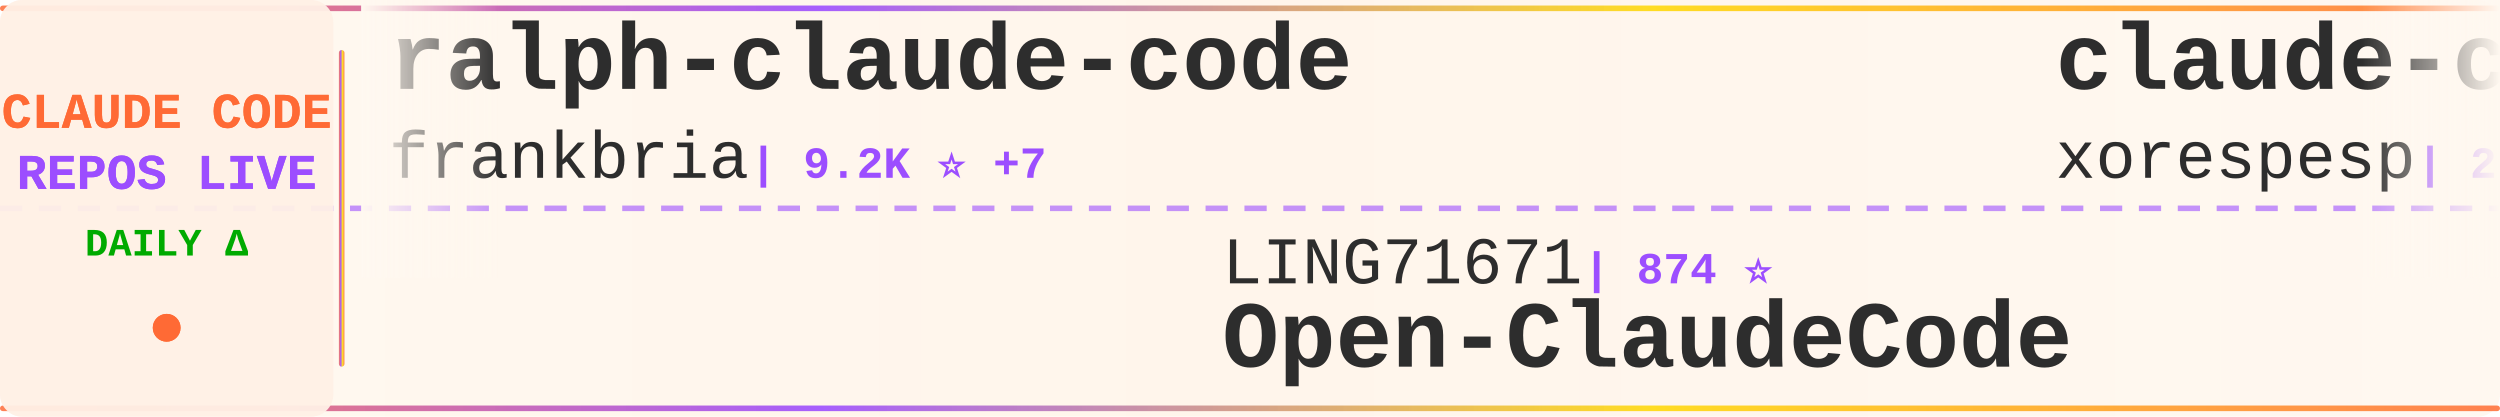
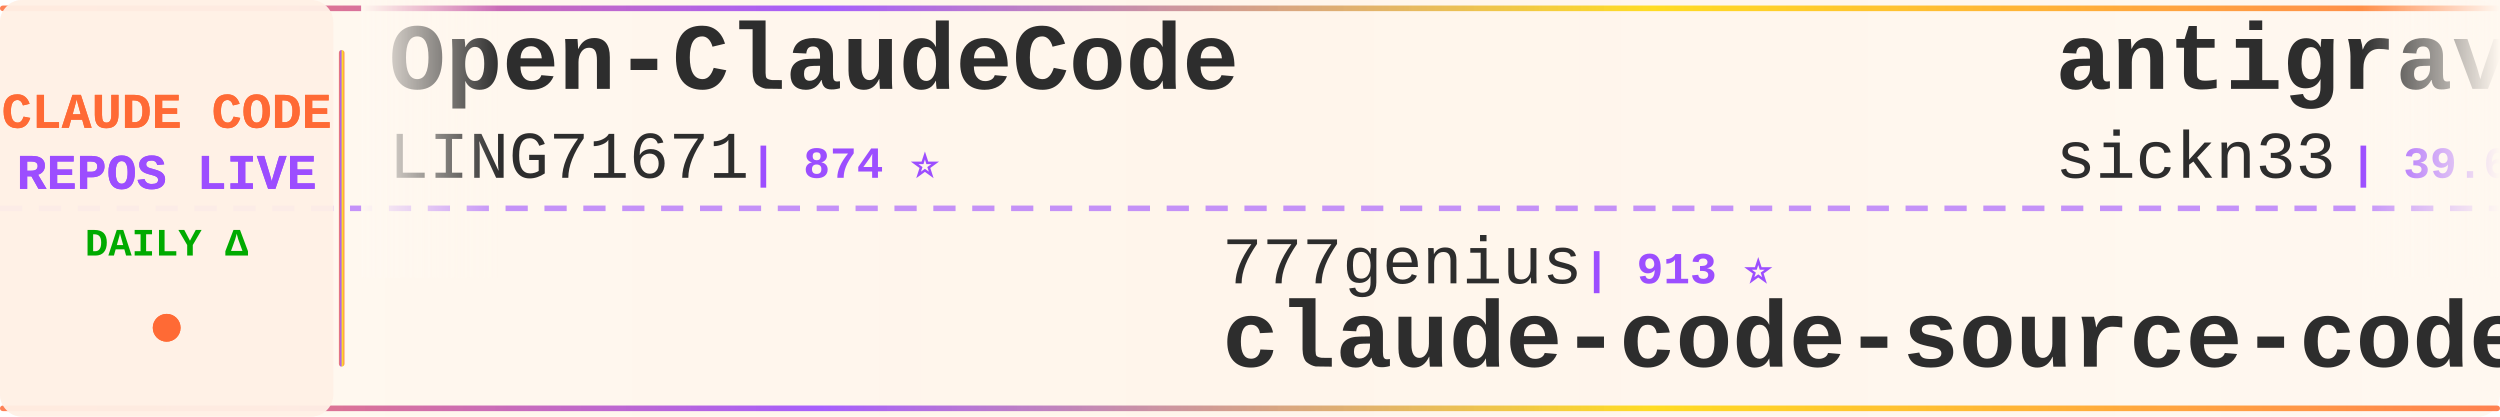
<svg xmlns="http://www.w3.org/2000/svg" width="900" height="150">
  <defs>
    <linearGradient id="tickerBg" x1="0%" y1="0%" x2="100%" y2="0%">
      <stop offset="0%" style="stop-color:#fff8f0;stop-opacity:0.98" />
      <stop offset="50%" style="stop-color:#fff5eb;stop-opacity:1" />
      <stop offset="100%" style="stop-color:#fff8f0;stop-opacity:0.98" />
    </linearGradient>
    <linearGradient id="borderGrad" x1="0%" y1="0%" x2="100%" y2="0%">
      <stop offset="0%" style="stop-color:#FF6B35;stop-opacity:0.85">
        <animate attributeName="stop-opacity" values="0.85;1;0.85" dur="2s" repeatCount="indefinite" />
      </stop>
      <stop offset="33%" style="stop-color:#9C4EFF;stop-opacity:0.9">
        <animate attributeName="stop-opacity" values="0.9;1;0.9" dur="2.2s" repeatCount="indefinite" />
      </stop>
      <stop offset="66%" style="stop-color:#FFD700;stop-opacity:0.85">
        <animate attributeName="stop-opacity" values="0.85;1;0.85" dur="1.8s" repeatCount="indefinite" />
      </stop>
      <stop offset="100%" style="stop-color:#FF6B35;stop-opacity:0.85">
        <animate attributeName="stop-opacity" values="0.85;1;0.85" dur="2s" repeatCount="indefinite" />
      </stop>
    </linearGradient>
    <filter id="textGlow">
      <feGaussianBlur stdDeviation="0.15" result="coloredBlur" />
      <feMerge>
        <feMergeNode in="coloredBlur" />
        <feMergeNode in="SourceGraphic" />
      </feMerge>
    </filter>
    <filter id="metricGlow">
      <feGaussianBlur stdDeviation="0.2" result="coloredBlur" />
      <feMerge>
        <feMergeNode in="coloredBlur" />
        <feMergeNode in="SourceGraphic" />
      </feMerge>
    </filter>
    <linearGradient id="leftFade" x1="0%" y1="0%" x2="100%" y2="0%">
      <stop offset="0%" style="stop-color:#fff8f0;stop-opacity:1" />
      <stop offset="100%" style="stop-color:#fff8f0;stop-opacity:0" />
    </linearGradient>
    <linearGradient id="rightFade" x1="0%" y1="0%" x2="100%" y2="0%">
      <stop offset="0%" style="stop-color:#fff8f0;stop-opacity:0" />
      <stop offset="100%" style="stop-color:#fff8f0;stop-opacity:1" />
    </linearGradient>
  </defs>
  <rect width="900" height="150" fill="url(#tickerBg)" rx="8" />
  <rect x="0" y="2" width="900" height="2" fill="url(#borderGrad)" rx="1" />
  <rect x="0" y="146" width="900" height="2" fill="url(#borderGrad)" rx="1" />
  <line x1="0" y1="75" x2="900" y2="75" stroke="#9C4EFF" stroke-width="2" stroke-dasharray="8 6" opacity="0.6" />
  <rect x="0" y="0" width="120" height="150" fill="#fff0e6" opacity="0.95" rx="8" />
  <text x="60" y="46" font-family="'Courier New', monospace" font-size="18" font-weight="bold" fill="#FF6B35" text-anchor="middle" filter="url(#textGlow)">
    CLAUDE CODE
  </text>
  <text x="60" y="68" font-family="'Courier New', monospace" font-size="18" font-weight="bold" fill="#9C4EFF" text-anchor="middle" filter="url(#textGlow)">
    REPOS LIVE
  </text>
  <text x="60" y="92" font-family="'Courier New', monospace" font-size="14" font-weight="bold" fill="#00aa00" text-anchor="middle">
    DAILY Δ
  </text>
  <circle cx="60" cy="118" r="5" fill="#FF6B35" filter="url(#metricGlow)">
    <animate attributeName="r" values="4;6;4" dur="1.5s" repeatCount="indefinite" />
    <animate attributeName="opacity" values="0.6;1;0.6" dur="1.5s" repeatCount="indefinite" />
  </circle>
  <rect x="122" y="18" width="2" height="114" fill="url(#borderGrad)" rx="1" />
  <clipPath id="tickerClip">
    <rect x="130" y="0" width="770" height="150" />
  </clipPath>
  <g clip-path="url(#tickerClip)">
    <g id="tickerItems">
      <animateTransform attributeName="transform" attributeType="XML" type="translate" from="0 0" to="-3000 0" dur="54s" repeatCount="indefinite" />
      <g transform="translate(0, 0)">
-         <text x="140" y="32" font-family="'Courier New', monospace" font-size="34" font-weight="bold" fill="#2d2d2d">ralph-claude-code</text>
-         <text x="140" y="64" font-family="'Courier New', monospace" font-size="24" font-weight="normal" fill="#2d2d2d" opacity="1.0">frankbria</text>
-         <text x="270" y="64" font-family="'Courier New', monospace" font-size="16" font-weight="bold" fill="#9C4EFF"> | 9.2K ⭐ +7</text>
+         <text x="140" y="32" font-family="'Courier New', monospace" font-size="34" font-weight="bold" fill="#2d2d2d">Open-ClaudeCode</text>
+         <text x="140" y="64" font-family="'Courier New', monospace" font-size="24" font-weight="normal" fill="#2d2d2d" opacity="1.0">LING71671</text>
+         <text x="270" y="64" font-family="'Courier New', monospace" font-size="16" font-weight="bold" fill="#9C4EFF"> | 874 ⭐</text>
      </g>
      <g transform="translate(300, 0)">
-         <text x="140" y="102" font-family="'Courier New', monospace" font-size="24" font-weight="normal" fill="#2d2d2d" opacity="1.0">LING71671</text>
-         <text x="270" y="102" font-family="'Courier New', monospace" font-size="16" font-weight="bold" fill="#9C4EFF"> | 874 ⭐</text>
-         <text x="140" y="132" font-family="'Courier New', monospace" font-size="34" font-weight="bold" fill="#2d2d2d">Open-ClaudeCode</text>
+         <text x="140" y="102" font-family="'Courier New', monospace" font-size="24" font-weight="normal" fill="#2d2d2d" opacity="1.0">777genius</text>
+         <text x="270" y="102" font-family="'Courier New', monospace" font-size="16" font-weight="bold" fill="#9C4EFF"> | 913 ⭐</text>
+         <text x="140" y="132" font-family="'Courier New', monospace" font-size="34" font-weight="bold" fill="#2d2d2d">claude-code-source-code</text>
      </g>
      <g transform="translate(600, 0)">
-         <text x="140" y="32" font-family="'Courier New', monospace" font-size="34" font-weight="bold" fill="#2d2d2d">claude-code</text>
-         <text x="140" y="64" font-family="'Courier New', monospace" font-size="24" font-weight="normal" fill="#2d2d2d" opacity="1.0">xorespesp</text>
-         <text x="270" y="64" font-family="'Courier New', monospace" font-size="16" font-weight="bold" fill="#9C4EFF"> | 226 ⭐</text>
+         <text x="140" y="32" font-family="'Courier New', monospace" font-size="34" font-weight="bold" fill="#2d2d2d">antigravity-awesome-skil...</text>
+         <text x="140" y="64" font-family="'Courier New', monospace" font-size="24" font-weight="normal" fill="#2d2d2d" opacity="1.0">sickn33</text>
+         <text x="246" y="64" font-family="'Courier New', monospace" font-size="16" font-weight="bold" fill="#9C4EFF"> | 39.6K ⭐ +132</text>
      </g>
      <g transform="translate(900, 0)">
-         <text x="140" y="102" font-family="'Courier New', monospace" font-size="24" font-weight="normal" fill="#2d2d2d" opacity="1.0">Windy3f3f3f3f</text>
-         <text x="318" y="102" font-family="'Courier New', monospace" font-size="16" font-weight="bold" fill="#9C4EFF"> | 1.3K ⭐ +10</text>
-         <text x="140" y="132" font-family="'Courier New', monospace" font-size="34" font-weight="bold" fill="#2d2d2d">claude-code-from-scratch</text>
+         <text x="140" y="102" font-family="'Courier New', monospace" font-size="24" font-weight="normal" fill="#2d2d2d" opacity="1.0">yasasbanukaofficial</text>
+         <text x="390" y="102" font-family="'Courier New', monospace" font-size="16" font-weight="bold" fill="#9C4EFF"> | 3.4K ⭐ +9</text>
+         <text x="140" y="132" font-family="'Courier New', monospace" font-size="34" font-weight="bold" fill="#2d2d2d">claude-code</text>
      </g>
      <g transform="translate(1200, 0)">
-         <text x="140" y="32" font-family="'Courier New', monospace" font-size="34" font-weight="bold" fill="#2d2d2d">claude_codex_bridge</text>
-         <text x="140" y="64" font-family="'Courier New', monospace" font-size="24" font-weight="normal" fill="#2d2d2d" opacity="1.0">SeemSeam</text>
-         <text x="258" y="64" font-family="'Courier New', monospace" font-size="16" font-weight="bold" fill="#9C4EFF"> | 2.9K ⭐ +5</text>
+         <text x="140" y="32" font-family="'Courier New', monospace" font-size="34" font-weight="bold" fill="#2d2d2d">Claude-Code</text>
+         <text x="140" y="64" font-family="'Courier New', monospace" font-size="24" font-weight="normal" fill="#2d2d2d" opacity="1.0">KPR111</text>
+         <text x="234" y="64" font-family="'Courier New', monospace" font-size="16" font-weight="bold" fill="#9C4EFF"> | 18 ⭐</text>
      </g>
      <g transform="translate(1500, 0)">
-         <text x="140" y="102" font-family="'Courier New', monospace" font-size="24" font-weight="normal" fill="#2d2d2d" opacity="1.0">lintsinghua</text>
-         <text x="294" y="102" font-family="'Courier New', monospace" font-size="16" font-weight="bold" fill="#9C4EFF"> | 3.5K ⭐ +12</text>
-         <text x="140" y="132" font-family="'Courier New', monospace" font-size="34" font-weight="bold" fill="#2d2d2d">claude-code-book</text>
+         <text x="140" y="102" font-family="'Courier New', monospace" font-size="24" font-weight="normal" fill="#2d2d2d" opacity="1.0">OneRedOak</text>
+         <text x="270" y="102" font-family="'Courier New', monospace" font-size="16" font-weight="bold" fill="#9C4EFF"> | 3.8K ⭐ +3</text>
+         <text x="140" y="132" font-family="'Courier New', monospace" font-size="34" font-weight="bold" fill="#2d2d2d">claude-code-workflows</text>
      </g>
      <g transform="translate(1800, 0)">
-         <text x="140" y="32" font-family="'Courier New', monospace" font-size="34" font-weight="bold" fill="#2d2d2d">claude-code</text>
-         <text x="140" y="64" font-family="'Courier New', monospace" font-size="24" font-weight="normal" fill="#2d2d2d" opacity="1.0">isboyjc</text>
-         <text x="246" y="64" font-family="'Courier New', monospace" font-size="16" font-weight="bold" fill="#9C4EFF"> | 158 ⭐</text>
+         <text x="140" y="32" font-family="'Courier New', monospace" font-size="34" font-weight="bold" fill="#2d2d2d">learn-claude-code</text>
+         <text x="140" y="64" font-family="'Courier New', monospace" font-size="24" font-weight="normal" fill="#2d2d2d" opacity="1.0">shareAI-lab</text>
+         <text x="294" y="64" font-family="'Courier New', monospace" font-size="16" font-weight="bold" fill="#9C4EFF"> | 64.5K ⭐ +218</text>
      </g>
      <g transform="translate(2100, 0)">
-         <text x="140" y="102" font-family="'Courier New', monospace" font-size="24" font-weight="normal" fill="#2d2d2d" opacity="1.0">lst97</text>
-         <text x="222" y="102" font-family="'Courier New', monospace" font-size="16" font-weight="bold" fill="#9C4EFF"> | 1.6K ⭐ +1</text>
-         <text x="140" y="132" font-family="'Courier New', monospace" font-size="34" font-weight="bold" fill="#2d2d2d">claude-code-sub-agents</text>
+         <text x="140" y="102" font-family="'Courier New', monospace" font-size="24" font-weight="normal" fill="#2d2d2d" opacity="1.0">VineeTagarwaL-code</text>
+         <text x="378" y="102" font-family="'Courier New', monospace" font-size="16" font-weight="bold" fill="#9C4EFF"> | 276 ⭐</text>
+         <text x="140" y="132" font-family="'Courier New', monospace" font-size="34" font-weight="bold" fill="#2d2d2d">claude-code</text>
      </g>
      <g transform="translate(2400, 0)">
-         <text x="140" y="32" font-family="'Courier New', monospace" font-size="34" font-weight="bold" fill="#2d2d2d">claude-code-sourcemap</text>
-         <text x="140" y="64" font-family="'Courier New', monospace" font-size="24" font-weight="normal" fill="#2d2d2d" opacity="1.0">ChinaSiro</text>
-         <text x="270" y="64" font-family="'Courier New', monospace" font-size="16" font-weight="bold" fill="#9C4EFF"> | 9.3K ⭐ +7</text>
+         <text x="140" y="32" font-family="'Courier New', monospace" font-size="34" font-weight="bold" fill="#2d2d2d">claude-code-proxy</text>
+         <text x="140" y="64" font-family="'Courier New', monospace" font-size="24" font-weight="normal" fill="#2d2d2d" opacity="1.0">fuergaosi233</text>
+         <text x="306" y="64" font-family="'Courier New', monospace" font-size="16" font-weight="bold" fill="#9C4EFF"> | 2.6K ⭐ +4</text>
      </g>
      <g transform="translate(2700, 0)">
-         <text x="140" y="102" font-family="'Courier New', monospace" font-size="24" font-weight="normal" fill="#2d2d2d" opacity="1.0">alejandrobalderas</text>
-         <text x="366" y="102" font-family="'Courier New', monospace" font-size="16" font-weight="bold" fill="#9C4EFF"> | 2.2K ⭐ +12</text>
-         <text x="140" y="132" font-family="'Courier New', monospace" font-size="34" font-weight="bold" fill="#2d2d2d">claude-code-from-source</text>
+         <text x="140" y="102" font-family="'Courier New', monospace" font-size="24" font-weight="normal" fill="#2d2d2d" opacity="1.0">anthropics</text>
+         <text x="282" y="102" font-family="'Courier New', monospace" font-size="16" font-weight="bold" fill="#9C4EFF"> | 129.8K ⭐ +268</text>
+         <text x="140" y="132" font-family="'Courier New', monospace" font-size="34" font-weight="bold" fill="#2d2d2d">claude-code</text>
      </g>
      <g transform="translate(3000, 0)">
-         <text x="140" y="32" font-family="'Courier New', monospace" font-size="34" font-weight="bold" fill="#2d2d2d">ralph-claude-code</text>
-         <text x="140" y="64" font-family="'Courier New', monospace" font-size="24" font-weight="normal" fill="#2d2d2d" opacity="1.0">frankbria</text>
-         <text x="270" y="64" font-family="'Courier New', monospace" font-size="16" font-weight="bold" fill="#9C4EFF"> | 9.2K ⭐ +7</text>
+         <text x="140" y="32" font-family="'Courier New', monospace" font-size="34" font-weight="bold" fill="#2d2d2d">Open-ClaudeCode</text>
+         <text x="140" y="64" font-family="'Courier New', monospace" font-size="24" font-weight="normal" fill="#2d2d2d" opacity="1.0">LING71671</text>
+         <text x="270" y="64" font-family="'Courier New', monospace" font-size="16" font-weight="bold" fill="#9C4EFF"> | 874 ⭐</text>
      </g>
      <g transform="translate(3300, 0)">
-         <text x="140" y="102" font-family="'Courier New', monospace" font-size="24" font-weight="normal" fill="#2d2d2d" opacity="1.0">LING71671</text>
-         <text x="270" y="102" font-family="'Courier New', monospace" font-size="16" font-weight="bold" fill="#9C4EFF"> | 874 ⭐</text>
-         <text x="140" y="132" font-family="'Courier New', monospace" font-size="34" font-weight="bold" fill="#2d2d2d">Open-ClaudeCode</text>
+         <text x="140" y="102" font-family="'Courier New', monospace" font-size="24" font-weight="normal" fill="#2d2d2d" opacity="1.0">777genius</text>
+         <text x="270" y="102" font-family="'Courier New', monospace" font-size="16" font-weight="bold" fill="#9C4EFF"> | 913 ⭐</text>
+         <text x="140" y="132" font-family="'Courier New', monospace" font-size="34" font-weight="bold" fill="#2d2d2d">claude-code-source-code</text>
      </g>
      <g transform="translate(3600, 0)">
-         <text x="140" y="32" font-family="'Courier New', monospace" font-size="34" font-weight="bold" fill="#2d2d2d">claude-code</text>
-         <text x="140" y="64" font-family="'Courier New', monospace" font-size="24" font-weight="normal" fill="#2d2d2d" opacity="1.0">xorespesp</text>
-         <text x="270" y="64" font-family="'Courier New', monospace" font-size="16" font-weight="bold" fill="#9C4EFF"> | 226 ⭐</text>
+         <text x="140" y="32" font-family="'Courier New', monospace" font-size="34" font-weight="bold" fill="#2d2d2d">antigravity-awesome-skil...</text>
+         <text x="140" y="64" font-family="'Courier New', monospace" font-size="24" font-weight="normal" fill="#2d2d2d" opacity="1.0">sickn33</text>
+         <text x="246" y="64" font-family="'Courier New', monospace" font-size="16" font-weight="bold" fill="#9C4EFF"> | 39.6K ⭐ +132</text>
      </g>
      <g transform="translate(3900, 0)">
-         <text x="140" y="102" font-family="'Courier New', monospace" font-size="24" font-weight="normal" fill="#2d2d2d" opacity="1.0">Windy3f3f3f3f</text>
-         <text x="318" y="102" font-family="'Courier New', monospace" font-size="16" font-weight="bold" fill="#9C4EFF"> | 1.3K ⭐ +10</text>
-         <text x="140" y="132" font-family="'Courier New', monospace" font-size="34" font-weight="bold" fill="#2d2d2d">claude-code-from-scratch</text>
+         <text x="140" y="102" font-family="'Courier New', monospace" font-size="24" font-weight="normal" fill="#2d2d2d" opacity="1.0">yasasbanukaofficial</text>
+         <text x="390" y="102" font-family="'Courier New', monospace" font-size="16" font-weight="bold" fill="#9C4EFF"> | 3.4K ⭐ +9</text>
+         <text x="140" y="132" font-family="'Courier New', monospace" font-size="34" font-weight="bold" fill="#2d2d2d">claude-code</text>
      </g>
    </g>
  </g>
  <rect x="130" y="0" width="50" height="100" fill="url(#leftFade)" />
  <rect x="850" y="0" width="50" height="100" fill="url(#rightFade)" />
</svg>
